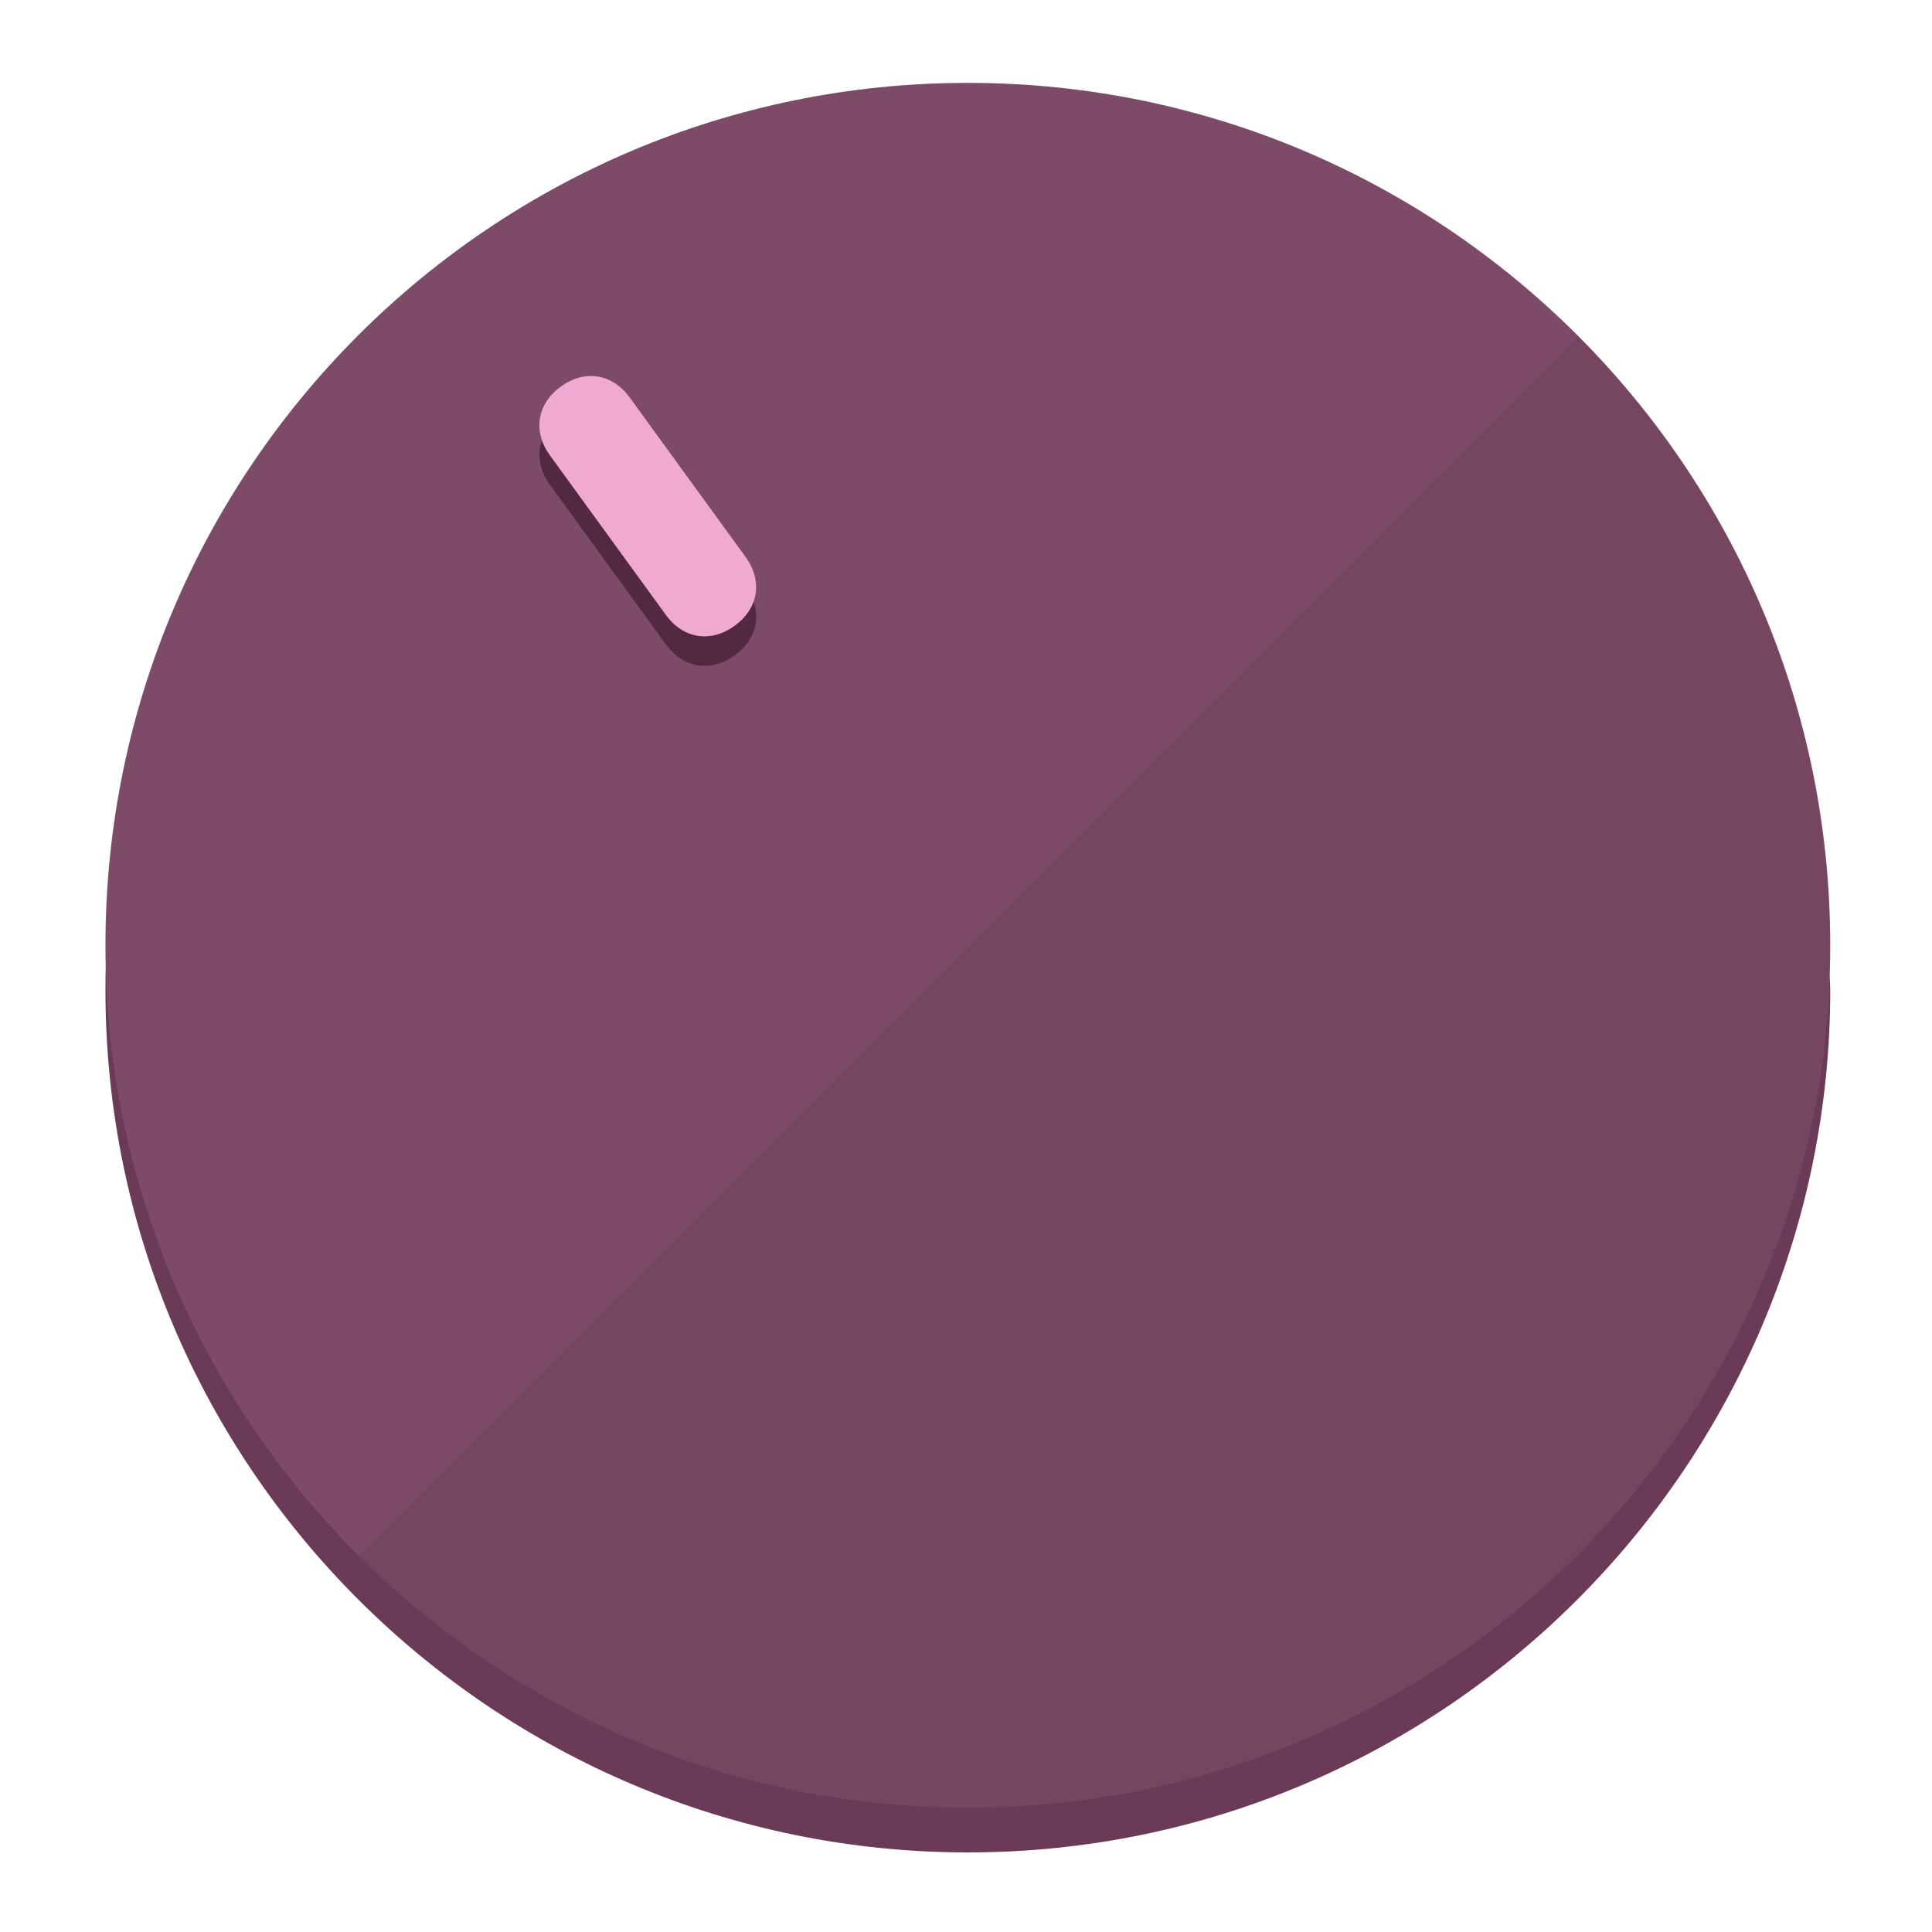
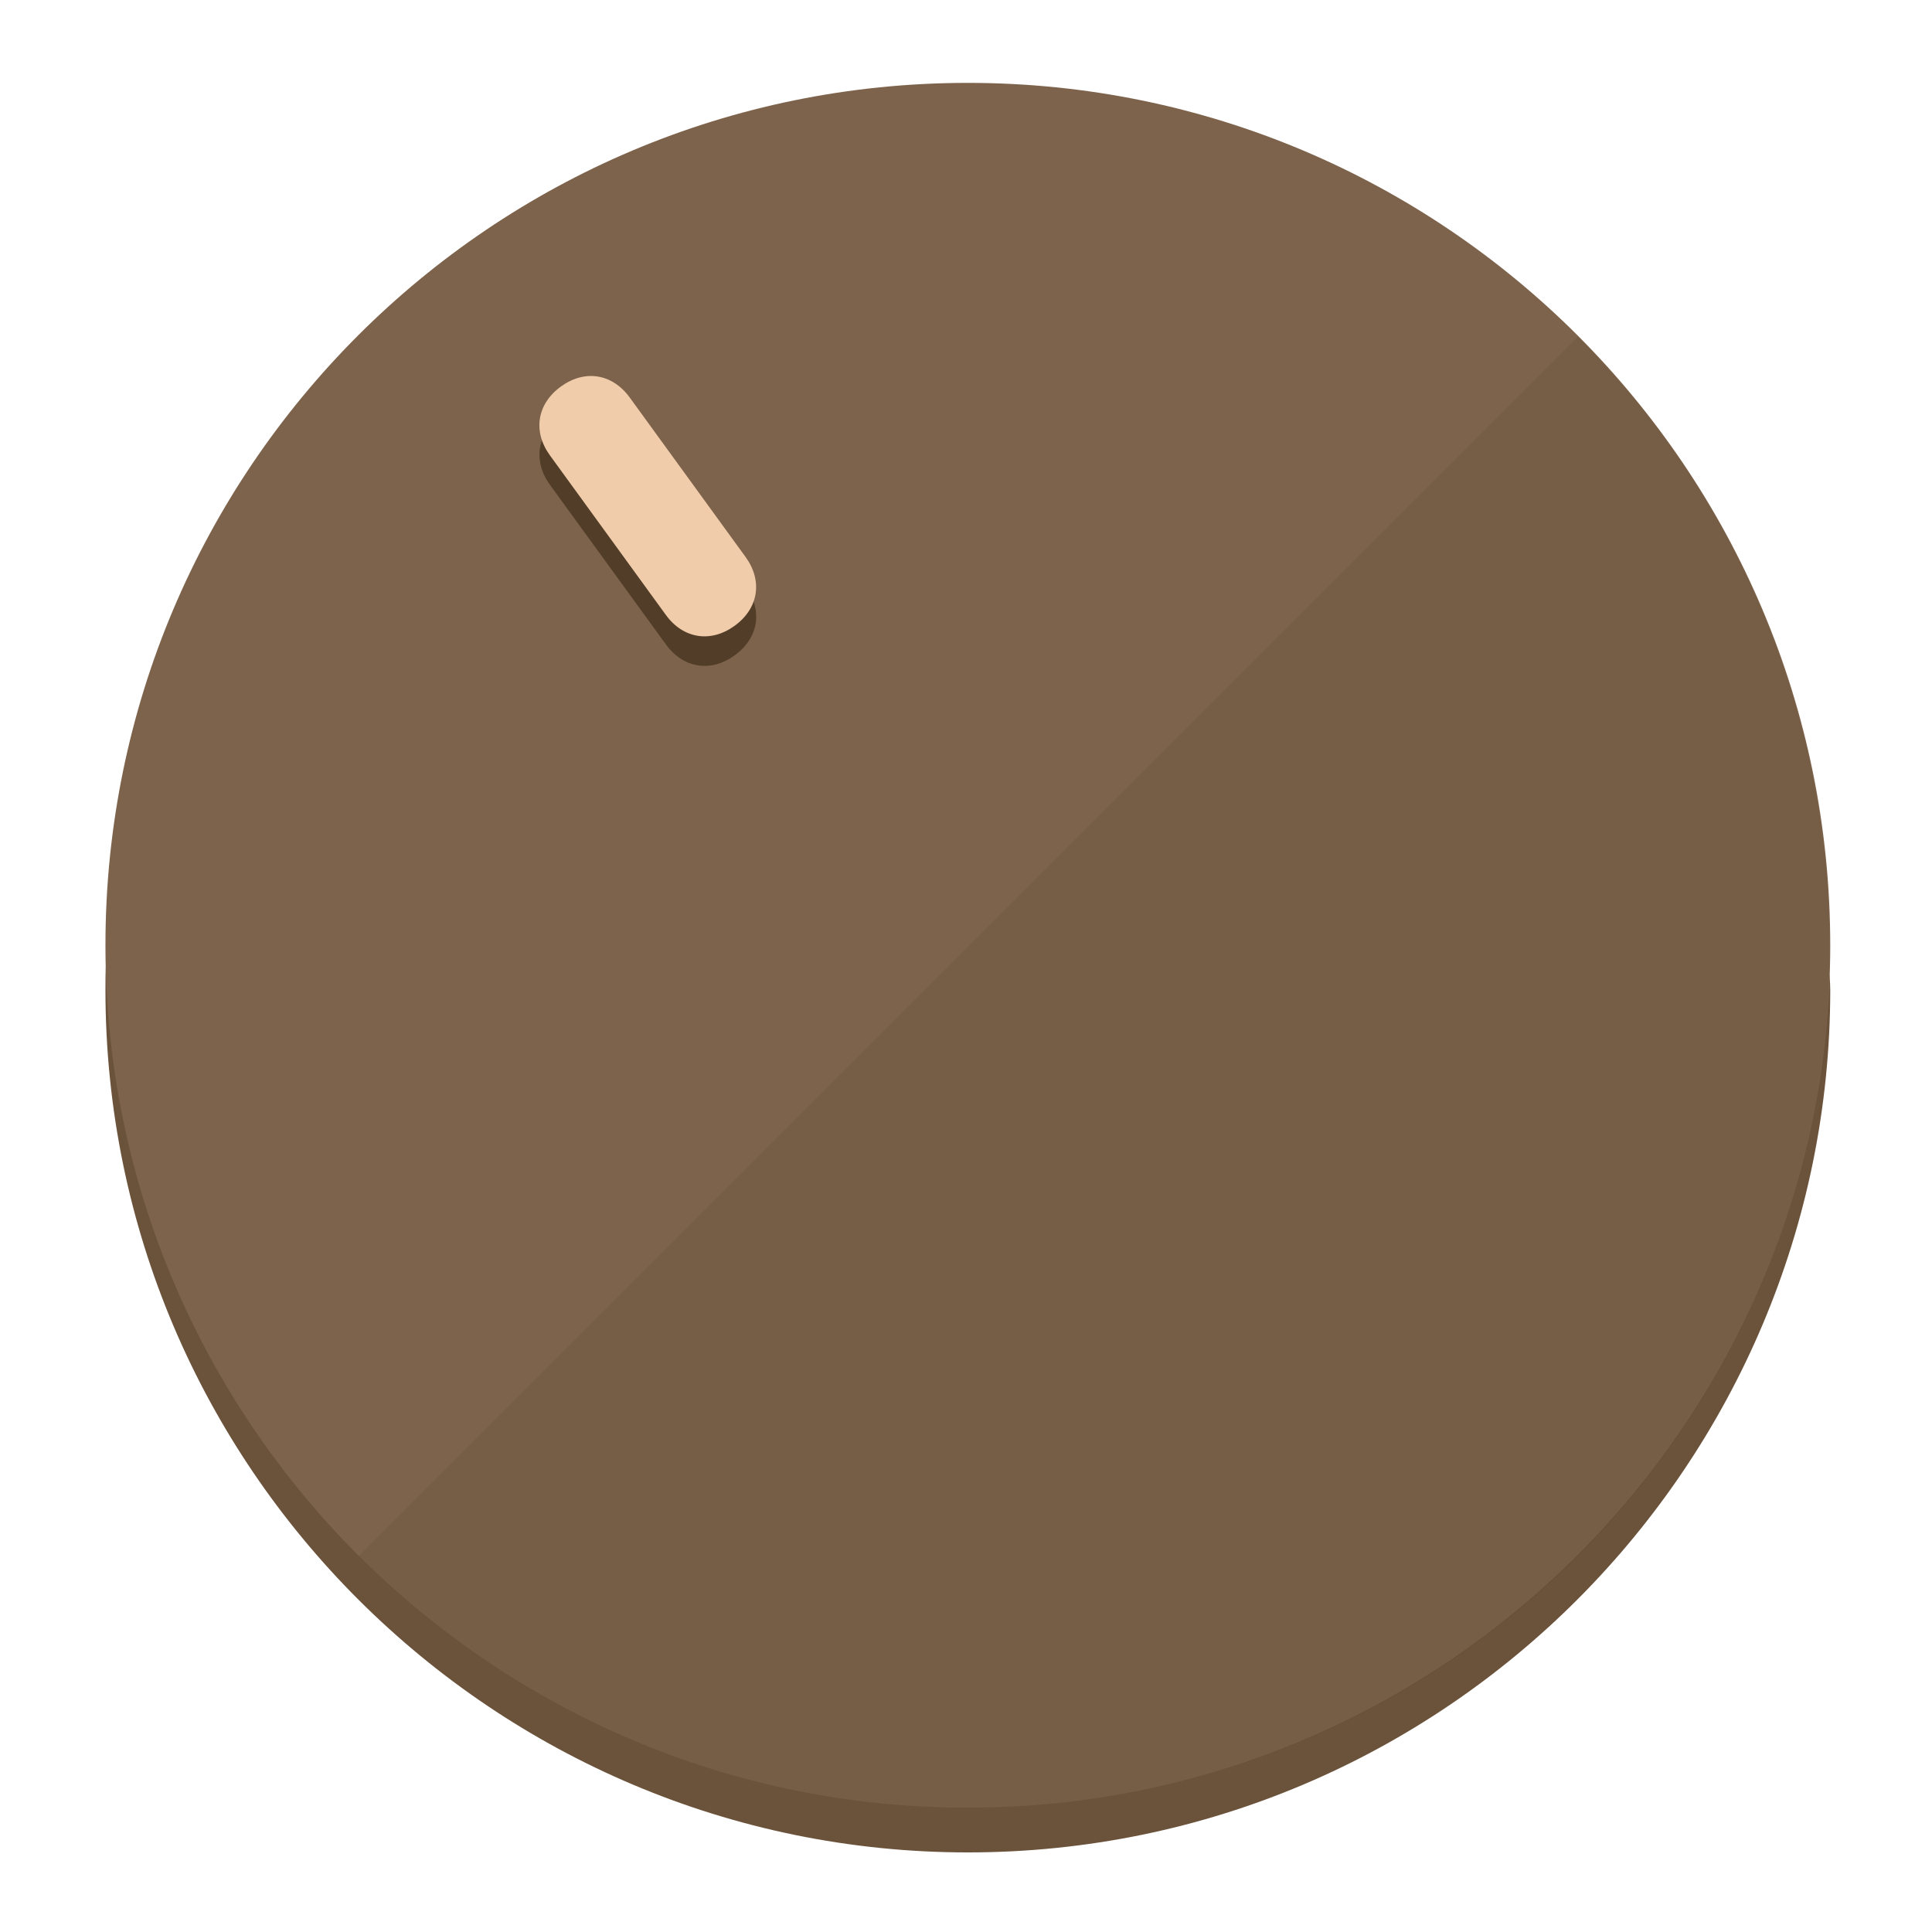
<svg xmlns="http://www.w3.org/2000/svg" height="120px" width="120px" version="1.1" id="Layer_1" viewBox="0 0 496.8 496.8" xml:space="preserve">
  <defs id="defs23" />
  <g id="g3158">
-     <path style="display:inline;fill:#6B3A56;fill-opacity:1;stroke-width:1.584" d="m 248.875,445.92 c 116.582,0 212.89,-91.238 220.493,-205.286 0,5.069 1.267,8.87 1.267,13.939 0,121.651 -98.842,221.76 -221.76,221.76 -121.651,0 -221.76,-98.842 -221.76,-221.76 0,-5.069 0,-8.87 1.267,-13.939 7.603,114.048 103.91,205.286 220.493,205.286 z" id="path8" />
-     <circle style="display:inline;fill:#7D4B67;fill-opacity:1;stroke-width:1.584" cx="248.875" cy="243.071" r="221.76" id="circle12" />
-     <path style="display:inline;fill:#522940;fill-opacity:0.154;stroke-width:1.587" d="m 405.744,86.606 c 86.308,86.308 86.308,227.193 0,313.5 -86.308,86.308 -227.193,86.308 -313.5,0" id="path14" />
+     <path style="display:inline;fill:#6B523A;fill-opacity:1;stroke-width:1.584" d="m 248.875,445.92 c 116.582,0 212.89,-91.238 220.493,-205.286 0,5.069 1.267,8.87 1.267,13.939 0,121.651 -98.842,221.76 -221.76,221.76 -121.651,0 -221.76,-98.842 -221.76,-221.76 0,-5.069 0,-8.87 1.267,-13.939 7.603,114.048 103.91,205.286 220.493,205.286 z" id="path8" />
+     <circle style="display:inline;fill:#7D634B;fill-opacity:1;stroke-width:1.584" cx="248.875" cy="243.071" r="221.76" id="circle12" />
+     <path style="display:inline;fill:#523D29;fill-opacity:0.154;stroke-width:1.587" d="m 405.744,86.606 c 86.308,86.308 86.308,227.193 0,313.5 -86.308,86.308 -227.193,86.308 -313.5,0" id="path14" />
  </g>
  <g id="g3198">
    <circle style="display:none;fill:#000000;fill-opacity:0;stroke-width:1.584" cx="57.84" cy="343.108" r="221.76" id="circle12-3" transform="rotate(-36)" />
-     <path style="display:inline;fill:#522940;fill-opacity:1;stroke-width:1.584" d="m 191.735,150.81 c 4.469,6.151 3.348,13.231 -2.803,17.7 v 0 c -6.151,4.469 -13.231,3.348 -17.7,-2.803 L 141.437,124.699 c -4.469,-6.151 -3.348,-13.231 2.803,-17.7 v 0 c 6.151,-4.469 13.231,-3.348 17.7,2.803 z" id="path3789" />
-     <path style="display:inline;fill:#F0AAD2;stroke-width:1.584" d="m 191.713,143.214 c 4.469,6.151 3.348,13.231 -2.803,17.7 v 0 c -6.151,4.469 -13.231,3.348 -17.7,-2.803 L 141.416,117.103 c -4.469,-6.151 -3.348,-13.231 2.803,-17.7 v 0 c 6.151,-4.469 13.231,-3.348 17.7,2.803 z" id="path915" />
+     <path style="display:inline;fill:#523D29;fill-opacity:1;stroke-width:1.584" d="m 191.735,150.81 c 4.469,6.151 3.348,13.231 -2.803,17.7 v 0 c -6.151,4.469 -13.231,3.348 -17.7,-2.803 L 141.437,124.699 c -4.469,-6.151 -3.348,-13.231 2.803,-17.7 v 0 c 6.151,-4.469 13.231,-3.348 17.7,2.803 z" id="path3789" />
+     <path style="display:inline;fill:#F0CCAA;stroke-width:1.584" d="m 191.713,143.214 c 4.469,6.151 3.348,13.231 -2.803,17.7 v 0 c -6.151,4.469 -13.231,3.348 -17.7,-2.803 L 141.416,117.103 c -4.469,-6.151 -3.348,-13.231 2.803,-17.7 v 0 c 6.151,-4.469 13.231,-3.348 17.7,2.803 z" id="path915" />
  </g>
</svg>
